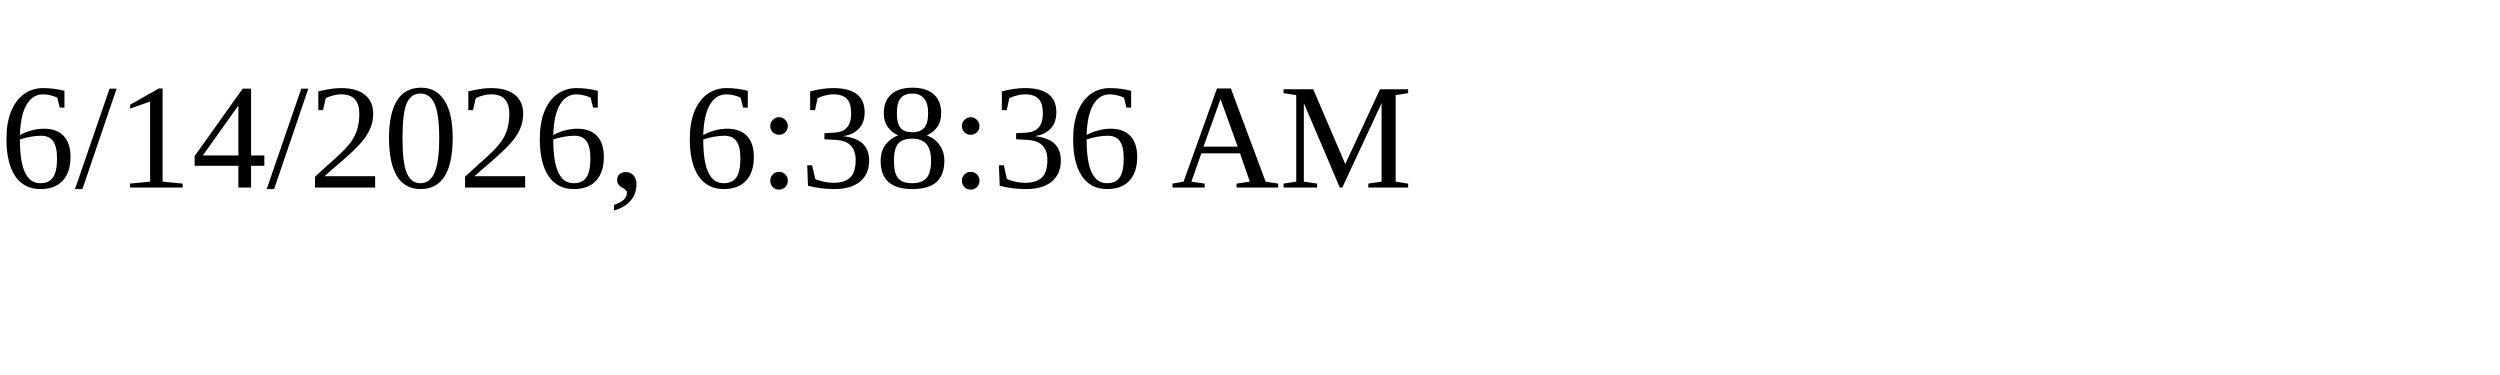
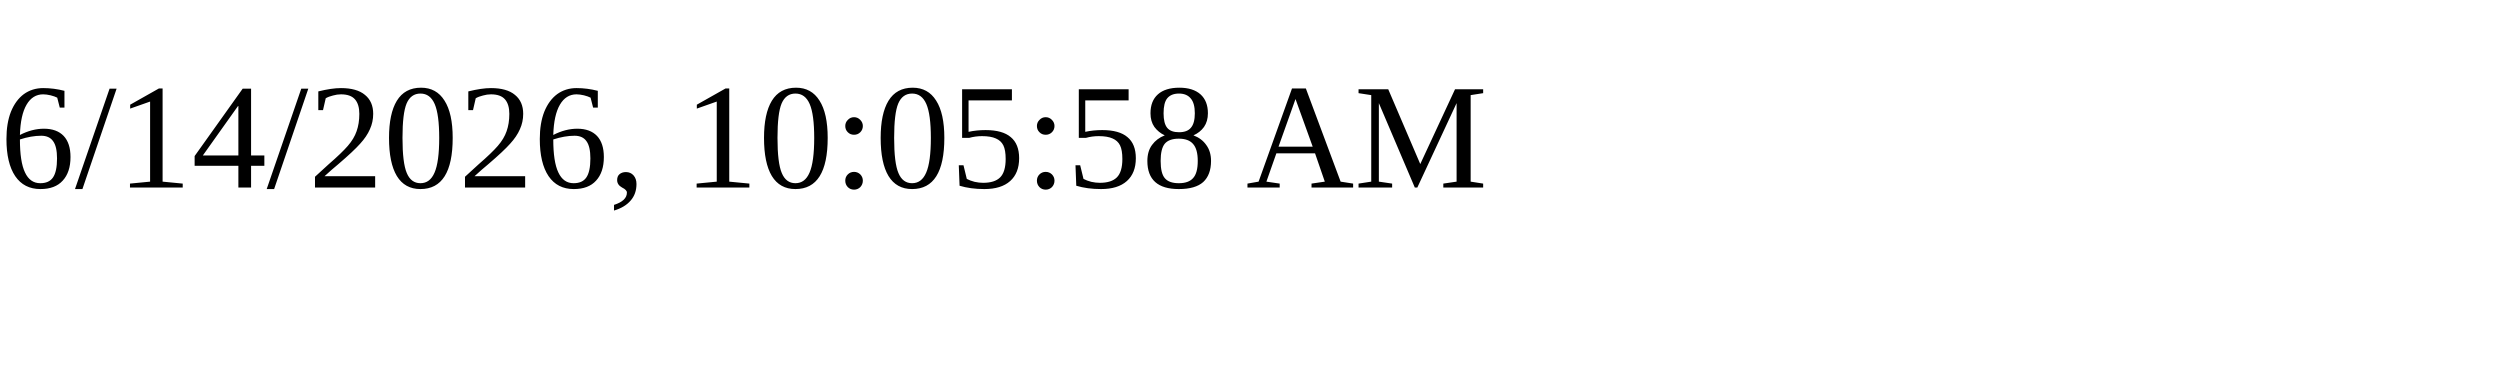
<svg xmlns="http://www.w3.org/2000/svg" height="30" width="200">
-   <text x="0" y="15">6/14/2026, 6:38:36 AM</text>
+   <text x="0" y="15">6/14/2026, 10:05:58 AM</text>
</svg>
